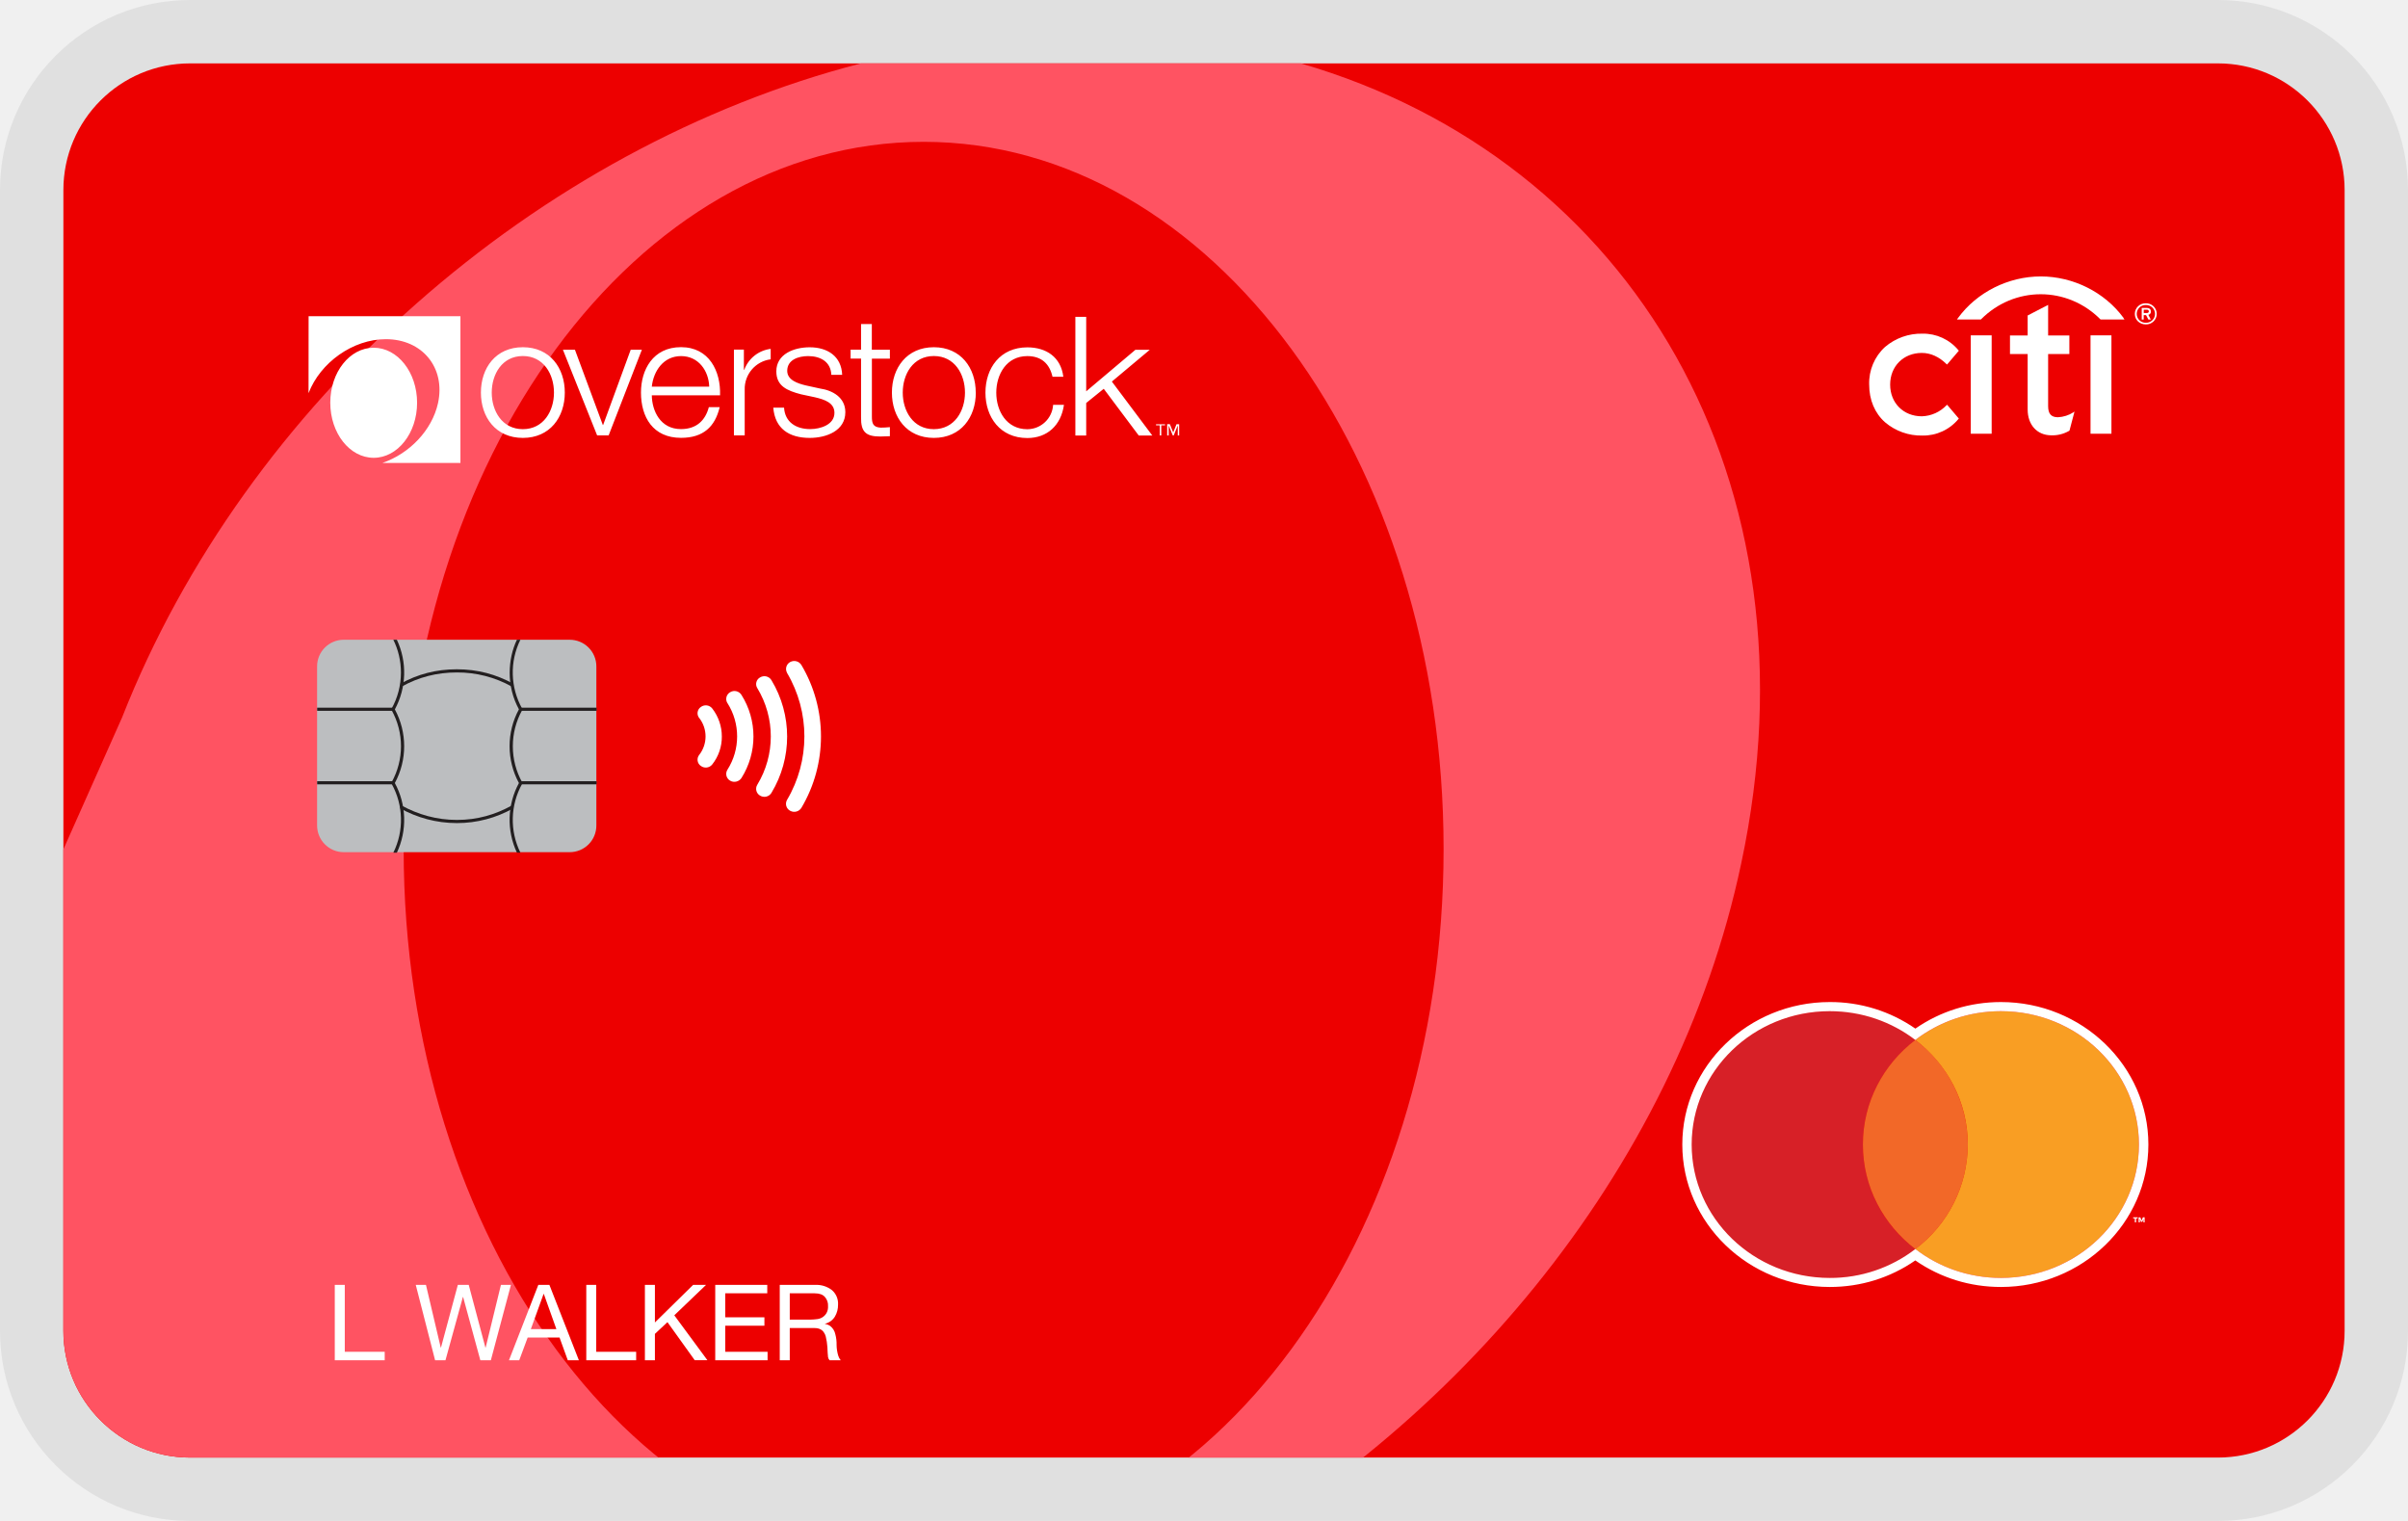
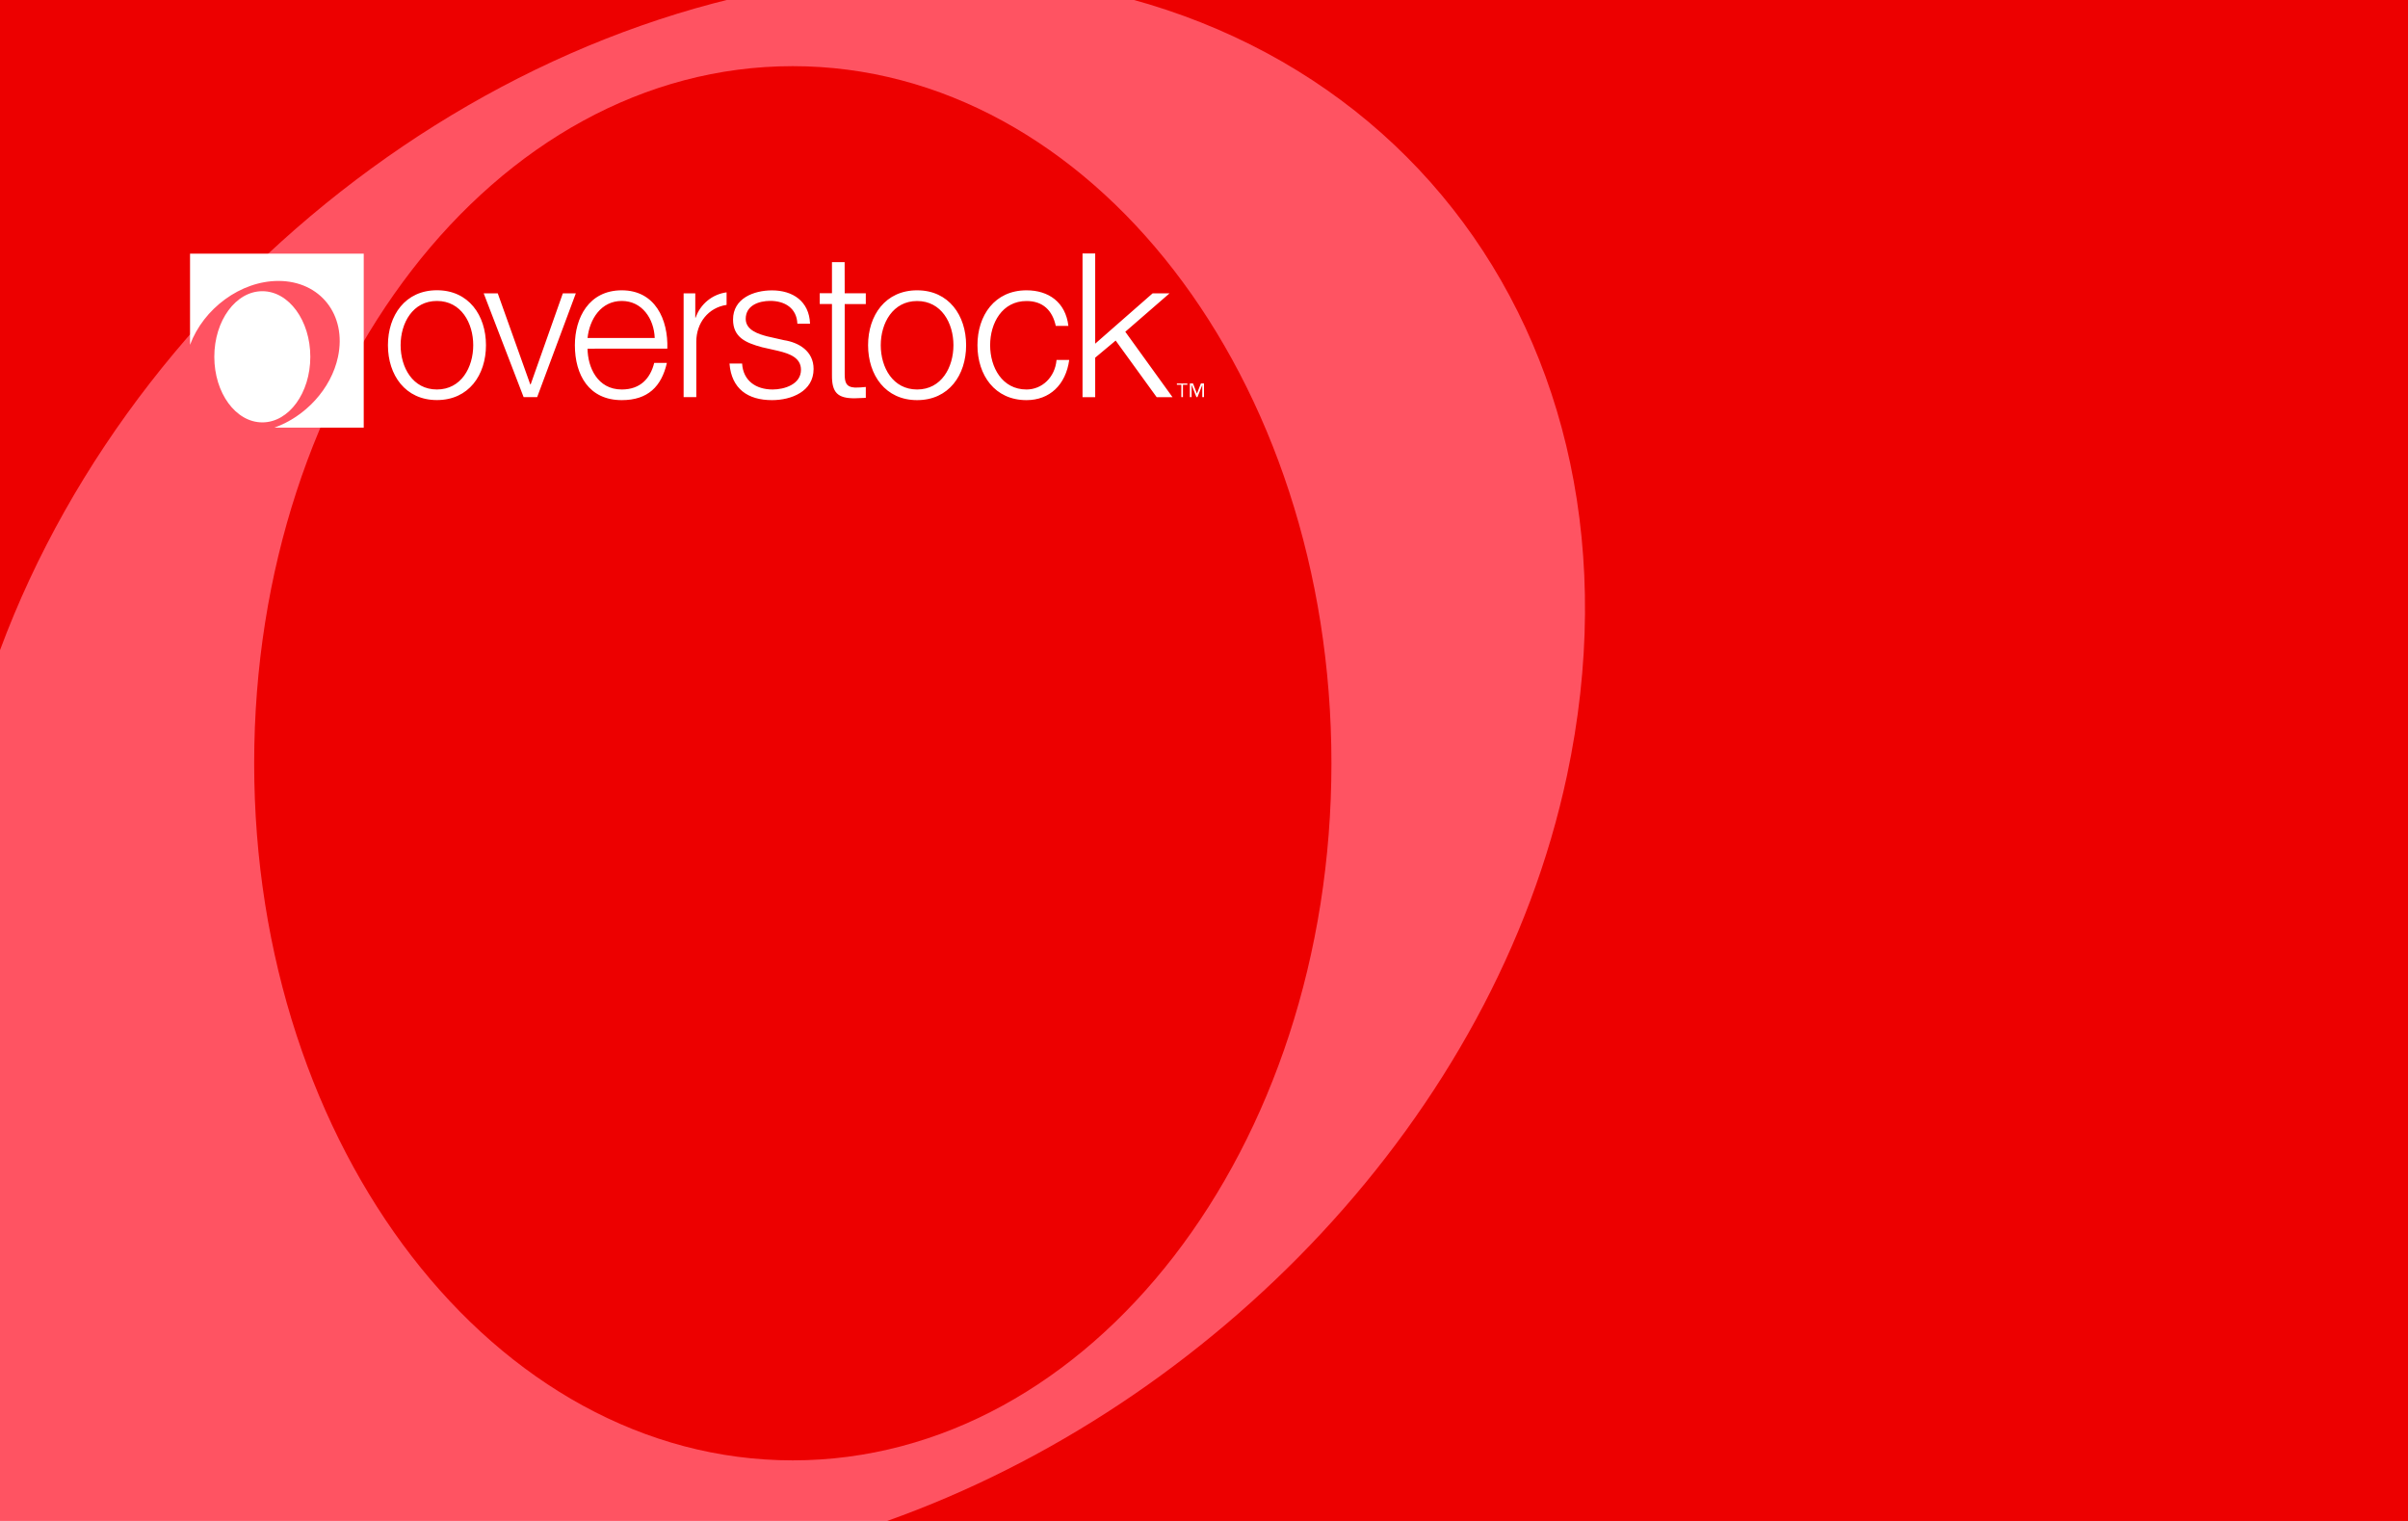
- <svg xmlns="http://www.w3.org/2000/svg" width="38" height="24" fill="none" alt="CitiCobrandIcon" aria-labelledby="pi-overstockciticobrand" role="img" viewBox="0 0 38 24">
-   <g clip-path="url(#pi-clip0_11771_33661)">
-     <path fill="#ED0000" d="M38.895 23H1V1h37.895z" />
-     <path fill="#FF5362" fill-rule="evenodd" d="M20.526 1c5.234 1.519 8.238 6.597 6.952 12.623-1.03 4.88-4.625 9.129-9.06 11.377H2.387A1.387 1.387 0 0 1 1 23.613v-10.21l.927-2.083C3.885 6.348 8.463 2.324 13.587 1zM6.37 13.398c0 6.161 3.671 11.16 8.206 11.16 4.534 0 8.205-4.999 8.205-11.16 0-6.16-3.67-11.16-8.205-11.16s-8.206 5-8.206 11.16" clip-rule="evenodd" />
-     <g clip-path="url(#pi-clip1_11771_33661)">
-       <path fill="#D72027" d="M29.398 18.06c0-.668.323-1.265.828-1.65a2.2 2.2 0 0 0-1.351-.454c-1.203 0-2.179.942-2.179 2.104s.976 2.105 2.178 2.105c.511 0 .98-.17 1.352-.454a2.07 2.07 0 0 1-.828-1.65z" />
-       <path fill="#F26828" d="M29.398 18.06c0 .669.323 1.265.827 1.65a2.07 2.07 0 0 0 .828-1.65 2.07 2.07 0 0 0-.828-1.65c-.504.385-.827.98-.827 1.65" />
-       <path fill="#fff" d="M33.663 19.21v.016h.026v.062h.02v-.062h.026v-.017h-.072zm.153 0-.02.05-.02-.05h-.027v.078h.02v-.055l.018.047h.02l.018-.047v.055h.019v-.079h-.028z" />
-       <path fill="#F99E23" d="M31.576 15.956c-.51 0-.979.17-1.35.454.504.385.827.98.827 1.65a2.07 2.07 0 0 1-.828 1.65c.372.285.84.455 1.351.455 1.203 0 2.178-.943 2.178-2.105s-.975-2.104-2.178-2.104" />
-       <path fill="#fff" d="M31.576 15.956c1.203 0 2.178.942 2.178 2.104s-.975 2.105-2.178 2.105c-.51 0-.979-.17-1.35-.456a2.2 2.2 0 0 1-1.351.456c-1.203 0-2.179-.943-2.179-2.105s.976-2.104 2.178-2.104c.511 0 .98.17 1.351.454.372-.285.84-.454 1.351-.454m0-.144c-.49 0-.955.145-1.35.419a2.35 2.35 0 0 0-1.351-.419c-1.283 0-2.327 1.009-2.327 2.248s1.044 2.248 2.327 2.248c.49 0 .955-.145 1.35-.419.396.274.86.419 1.351.419 1.283 0 2.327-1.009 2.327-2.248s-1.044-2.248-2.327-2.248" />
-     </g>
-     <g fill="#fff" clip-path="url(#pi-clip2_11771_33661)">
-       <path d="M11.034 11.329a.474.474 0 0 1 0 .583.12.12 0 0 0 .027.175.13.13 0 0 0 .18-.026.7.7 0 0 0 .15-.44.72.72 0 0 0-.15-.44.13.13 0 0 0-.18-.026.12.12 0 0 0-.027.175m.446-.235a.98.98 0 0 1 0 1.05.123.123 0 0 0 .041.173c.06.037.14.018.179-.04a1.23 1.23 0 0 0 0-1.314.13.13 0 0 0-.178-.041.123.123 0 0 0-.043.172z" />
-       <path d="M11.95 10.857a1.47 1.47 0 0 1 0 1.527.123.123 0 0 0 .047.172.13.13 0 0 0 .177-.045 1.72 1.72 0 0 0 0-1.778.13.13 0 0 0-.177-.045.12.12 0 0 0-.046.171" />
-       <path d="M12.42 10.618a1.97 1.97 0 0 1 0 2.004.124.124 0 0 0 .05.172.133.133 0 0 0 .177-.047 2.21 2.21 0 0 0 0-2.253.133.133 0 0 0-.178-.047.124.124 0 0 0-.048.171z" />
-     </g>
-     <g fill="#fff" clip-path="url(#pi-clip3_11771_33661)">
-       <path d="M18.61 6.871h-.024v-.158l-.064.158h-.015l-.064-.158v.158h-.024v-.178h.042l.053.131.052-.13h.042v.177zm-.225-.16h-.059v.16h-.024v-.16h-.059v-.016h.142zm-9.472-.516c0 .388-.234.715-.662.715s-.662-.327-.662-.715.234-.716.662-.716.662.328.662.716m-1.153 0c0 .288.163.577.491.577s.491-.288.491-.577c0-.29-.163-.577-.491-.577s-.491.288-.491.577m1.123-.676h.19l.44 1.187h.005l.435-1.187h.176L9.605 6.87h-.182l-.54-1.352zm1.403.72c.003.241.133.532.46.532.25 0 .386-.142.44-.346h.171c-.073.307-.257.484-.61.484-.445 0-.632-.33-.632-.715 0-.357.188-.716.632-.716s.629.38.616.76h-1.077zm.906-.138c-.008-.249-.168-.482-.445-.482s-.435.236-.461.482zm1.927-.186c-.008-.205-.17-.296-.366-.296-.152 0-.33.057-.33.233 0 .148.172.2.29.229l.228.05c.195.028.399.139.399.373 0 .294-.3.406-.562.406-.326 0-.548-.147-.575-.477h.17c.014.224.184.338.413.338.16 0 .382-.069.382-.256 0-.158-.152-.21-.307-.246l-.22-.047c-.222-.058-.39-.131-.39-.362 0-.275.28-.38.527-.38.28 0 .501.142.512.435zm.64-.396h.284v.14h-.284v.911c0 .108.015.17.137.178q.073 0 .147-.008v.143c-.05 0-.1.005-.152.005-.228 0-.307-.074-.303-.305v-.925h-.165v-.14h.165v-.405h.17v.406zm1.64.676c0 .388-.234.715-.662.715s-.662-.327-.662-.715.234-.716.662-.716.661.328.661.716zm-1.153 0c0 .288.162.577.49.577.329 0 .492-.288.492-.577 0-.29-.163-.577-.491-.577-.329 0-.491.288-.491.577m2.363-.251c-.046-.202-.173-.325-.397-.325-.328 0-.49.288-.49.577 0 .29.162.577.49.577a.41.41 0 0 0 .407-.385h.171c-.046.325-.265.524-.578.524-.428 0-.661-.328-.661-.716s.233-.715.661-.715c.298 0 .53.154.568.464h-.171zm.36-.944h.172v1.175l.776-.655h.227l-.598.501.638.851h-.214l-.552-.737-.277.224v.513h-.171V5zm-4.807.506v.164a.47.47 0 0 0-.41.48v.72h-.17V5.517h.157v.318h.006a.51.51 0 0 1 .417-.33zM4.87 4.99h2.396v2.315H6.035c.424-.146.782-.513.877-.943.122-.558-.246-1.01-.823-1.01-.521 0-1.035.37-1.22.852zm1.712 1.365c0 .48-.307.869-.685.869s-.685-.388-.685-.87c0-.48.307-.867.685-.867s.685.388.685.868" />
-     </g>
-     <g fill="#fff" clip-path="url(#pi-clip4_11771_33661)">
-       <path fill-rule="evenodd" d="m30.726 6.388-.008.006a.56.56 0 0 1-.39.175c-.29 0-.5-.21-.5-.5 0-.289.21-.5.5-.5.139 0 .273.061.39.177l.008.006.186-.218-.005-.006a.72.72 0 0 0-.57-.263.88.88 0 0 0-.59.21.77.77 0 0 0-.25.593c0 .242.087.45.25.595a.88.88 0 0 0 .59.21.72.72 0 0 0 .57-.263l.005-.005-.186-.219zm.374.456h.33V5.292h-.33zm1.619-.337a.5.5 0 0 1-.243.077c-.107 0-.155-.054-.155-.175v-.823h.335v-.292h-.335v-.483l-.323.167v.316h-.279v.292h.279v.877c0 .238.146.402.365.406a.53.53 0 0 0 .291-.071l.004-.003.079-.3-.02.012zm.271.337h.33V5.292h-.33z" clip-rule="evenodd" />
-       <path fill-rule="evenodd" d="M33.513 5.019c-.3-.411-.8-.657-1.308-.657s-1.007.246-1.307.657l-.016.022h.378l.004-.004c.257-.258.595-.394.94-.394s.683.136.94.394l.004.004h.378l-.016-.022z" clip-rule="evenodd" />
-       <path d="M33.91 4.914c0 .017-.014.025-.03.025h-.05v-.052h.05c.016 0 .03.009.03.025zm.032 0c0-.038-.027-.055-.062-.055h-.082v.183h.031v-.07h.037l.037.07h.038l-.038-.074a.05.05 0 0 0 .04-.053zm.093.039a.167.167 0 0 0-.173-.167.167.167 0 0 0-.173.167c0 .095.075.166.173.166a.167.167 0 0 0 .173-.166m-.027 0a.14.14 0 0 1-.145.14.14.14 0 0 1-.144-.14.14.14 0 0 1 .145-.14.14.14 0 0 1 .144.14" />
-     </g>
-     <path fill="#fff" d="M5.283 20.275v1.189h.788v-.133h-.63v-1.056zm2.463 1.189.317-1.189h-.158l-.241.989H7.66l-.263-.989h-.172l-.266.989h-.004l-.233-.989h-.161l.305 1.189h.164l.275-.999h.003l.272.999zm.631-.491.201-.555h.004l.198.555zm.118-.698-.463 1.189h.162l.133-.358h.503l.13.358h.175l-.465-1.189zm.757 0v1.189h.787v-.133h-.63v-1.056zm.925 0v1.189h.158v-.416l.198-.185.43.6h.2l-.522-.708.501-.48h-.204l-.603.593v-.593zm1.11 0v1.189h.826v-.133h-.668v-.412h.618v-.133h-.618v-.378h.663v-.133h-.82zm1.018 0v1.189h.158v-.508h.386q.059 0 .094.018a.14.14 0 0 1 .056.047.2.2 0 0 1 .032.068 1 1 0 0 1 .026.17l.004.085.006.07a.1.1 0 0 0 .024.05h.176a.2.2 0 0 1-.038-.069.6.6 0 0 1-.027-.17.6.6 0 0 0-.02-.171.22.22 0 0 0-.08-.13.2.2 0 0 0-.083-.033v-.003a.25.25 0 0 0 .156-.112.36.36 0 0 0 .05-.19.28.28 0 0 0-.096-.228.4.4 0 0 0-.265-.083h-.56zm.488.548h-.33v-.415h.393q.111 0 .161.057a.2.2 0 0 1 .05.146.2.2 0 0 1-.023.107.2.2 0 0 1-.06.065.2.2 0 0 1-.086.032 1 1 0 0 1-.105.008" />
-     <path fill="#BCBEC0" d="M8.99 10.095H5.425a.42.42 0 0 0-.421.42v2.51c0 .233.188.422.421.422H8.99a.42.42 0 0 0 .421-.421v-2.51a.42.42 0 0 0-.42-.421z" />
-     <path fill="#231F20" fill-rule="evenodd" d="M5.005 11.167h1.197v.05H5.005zm0 1.16h1.197v.05H5.005zm4.41-1.11H8.218v-.05h1.197zm0 1.16H8.218v-.05h1.197zm-2.205.611c-.328 0-.63-.086-.898-.234l.024-.044c.262.144.555.228.875.228s.604-.082.866-.228l.024.044a1.8 1.8 0 0 1-.89.234zm-.891-2.199c.269-.15.561-.228.89-.228.33 0 .621.08.89.228l-.024.044a1.76 1.76 0 0 0-.866-.222c-.32 0-.605.076-.866.221z" clip-rule="evenodd" />
-     <path fill="#231F20" d="M6.327 10.613c0-.186-.043-.362-.12-.518h.056a1.22 1.22 0 0 1-.032 1.099 1.22 1.22 0 0 1 0 1.162 1.22 1.22 0 0 1 .032 1.099h-.056a1.17 1.17 0 0 0-.027-1.087l-.006-.012.006-.012a1.17 1.17 0 0 0 0-1.138l-.006-.012.006-.012c.094-.169.147-.363.147-.57zm1.716 0q.002-.28.114-.518h.055a1.17 1.17 0 0 0 .028 1.087l.006.012-.006.012a1.17 1.17 0 0 0-.147.569c0 .207.053.4.147.57l.006.011-.006.012a1.17 1.17 0 0 0-.028 1.086h-.055a1.22 1.22 0 0 1 .032-1.098 1.22 1.22 0 0 1 0-1.163 1.2 1.2 0 0 1-.146-.58" />
+ <svg xmlns="http://www.w3.org/2000/svg" alt="CitiCobrandIcon" width="38" height="24" fill="none" aria-labelledby="pi-overstockcitiplcc" role="img" viewBox="0 0 38 24">
+   <g clip-path="url(#pi-overstockcitiplcc-a)">
+     <path fill="#FF5362" d="M0 0h38v24H0z" />
+     <path fill="#ED0000" fill-rule="evenodd" d="M38 0v24H14c5.13-1.825 9.582-6.378 10.728-11.762 1.483-6.986-2.974-12.651-9.96-12.651C8.458-.413 2.24 4.223 0 10.26V0z" clip-rule="evenodd" />
+     <path fill="#ED0000" fill-rule="evenodd" d="M12.51 23.044c-4.7 0-8.499-4.917-8.499-11s3.8-11 8.499-11c4.702 0 8.501 4.917 8.501 11s-3.8 11-8.501 11" clip-rule="evenodd" />
+     <path fill="#fff" fill-rule="evenodd" d="M19 6.266h-.027v-.192l-.076.192h-.017l-.075-.192h-.001v.192h-.027v-.215h.05l.061.159h.001l.062-.159H19zm-.263-.194h-.069v.194h-.026v-.194h-.07v-.02h.165zM7.669 5.447c0 .47-.272.866-.774.866-.5 0-.773-.396-.773-.866s.273-.867.773-.867c.502 0 .774.397.774.867m-1.347 0c0 .35.19.699.573.699s.573-.35.573-.699-.19-.698-.573-.698-.573.35-.573.698m1.31-.818h.223l.513 1.437h.006l.508-1.437h.205l-.61 1.637h-.214l-.63-1.637Zm1.64.873c.003.292.155.644.54.644.291 0 .45-.172.512-.42h.2c-.085.373-.3.588-.712.588-.52 0-.74-.4-.74-.867 0-.431.22-.866.74-.866.526 0 .734.46.719.92zm1.06-.169c-.011-.302-.198-.584-.52-.584-.327 0-.508.286-.54.584zm2.251-.225c-.01-.247-.2-.36-.428-.36-.178 0-.387.07-.387.284 0 .178.203.24.34.276l.265.06c.228.035.466.169.466.454 0 .356-.352.492-.656.492-.38 0-.64-.177-.671-.578h.199c.016.27.216.41.482.41.187 0 .447-.082.447-.311 0-.19-.178-.254-.359-.298l-.256-.058c-.26-.07-.457-.158-.457-.437 0-.334.327-.46.615-.46.327 0 .587.171.6.526zm.747-.48h.333v.17h-.333V5.9c0 .13.018.207.161.216q.087 0 .172-.01v.172c-.061 0-.117.007-.178.007-.266 0-.359-.089-.356-.368v-1.12h-.193v-.17h.193v-.491h.2zm1.916.82c0 .47-.273.866-.773.866-.501 0-.774-.396-.774-.867 0-.47.273-.866.774-.866.5 0 .773.397.773.866Zm-1.347 0c0 .349.19.698.574.698s.573-.35.573-.699-.19-.697-.573-.697-.574.348-.574.697Zm2.762-.305c-.053-.244-.202-.393-.462-.393-.384 0-.574.348-.574.697 0 .35.19.699.574.699.246 0 .45-.193.474-.466h.2c-.054.393-.31.634-.674.634-.502 0-.774-.396-.774-.867 0-.47.272-.866.774-.866.348 0 .617.187.661.562zM17.083 4h.2v1.423l.906-.794h.267l-.698.606.745 1.032h-.25l-.647-.893-.323.27v.623h-.2zm-5.617.811c-.29.044-.478.285-.478.582v.873h-.2V4.629h.184v.383h.006a.6.6 0 0 1 .488-.399zM5.74 4.003v2.745H4.33c.485-.173.896-.608 1.004-1.118.14-.661-.28-1.197-.941-1.197-.596 0-1.182.437-1.394 1.008V4.003h2.74Z" clip-rule="evenodd" />
+     <path fill="#fff" fill-rule="evenodd" d="M4.14 6.665c-.419 0-.758-.463-.758-1.035s.34-1.035.758-1.035.757.463.757 1.035-.339 1.035-.757 1.035" clip-rule="evenodd" />
  </g>
-   <path fill="#000" fill-opacity=".07" fill-rule="evenodd" d="M35 1H3a2 2 0 0 0-2 2v18a2 2 0 0 0 2 2h32a2 2 0 0 0 2-2V3a2 2 0 0 0-2-2M3 0a3 3 0 0 0-3 3v18a3 3 0 0 0 3 3h32a3 3 0 0 0 3-3V3a3 3 0 0 0-3-3z" clip-rule="evenodd" />
  <defs>
-     <clipPath id="pi-clip0_11771_33661">
-       <rect width="36" height="22" x="1" y="1" fill="#fff" rx="2" />
-     </clipPath>
-     <clipPath id="pi-clip1_11771_33661">
-       <path fill="#fff" d="M26.47 15.716h7.483v4.694H26.47z" />
-     </clipPath>
-     <clipPath id="pi-clip2_11771_33661">
-       <path fill="#fff" d="M11.008 10.43h1.946v2.38h-1.946z" />
-     </clipPath>
-     <clipPath id="pi-clip3_11771_33661">
-       <path fill="#fff" d="M4.87 4.99h13.741v2.315H4.87z" />
-     </clipPath>
-     <clipPath id="pi-clip4_11771_33661">
-       <path fill="#fff" d="M29.497 4.362h4.539v2.511h-4.539z" />
+     <clipPath id="pi-overstockcitiplcc-a">
+       <path fill="#fff" d="M0 0h38v24H0z" />
    </clipPath>
  </defs>
</svg>
